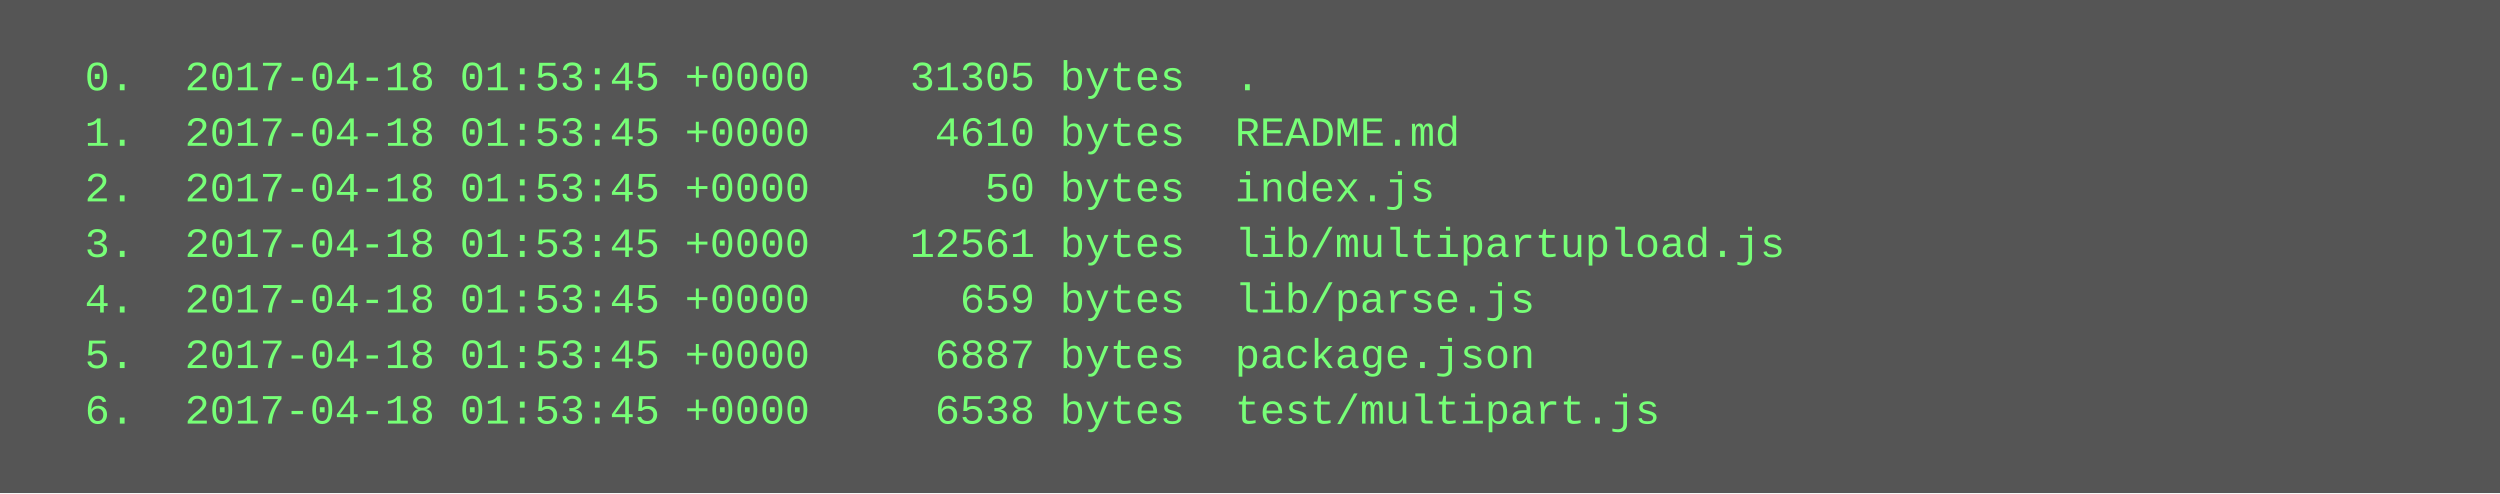
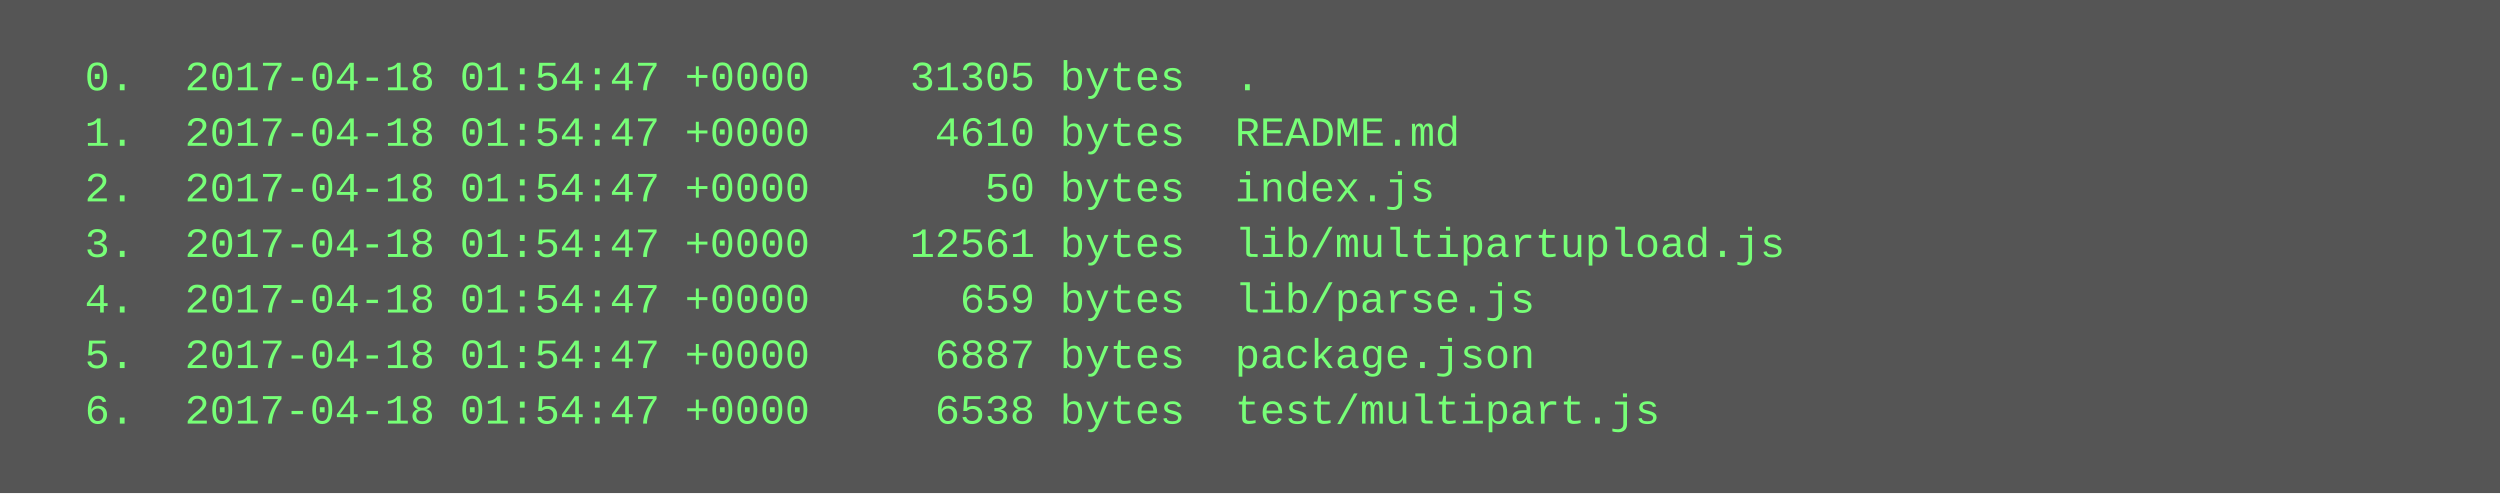
<svg xmlns="http://www.w3.org/2000/svg" height="142" width="720">
  <rect height="142" fill="#555" width="720" />
  <text fill="#7f7" font-family="Courier New" font-size="12" xml:space="preserve">
-     <tspan x="10" y="26">  0.  2017-04-18 01:53:45 +0000    31305 bytes  .</tspan>
-     <tspan x="10" y="42">  1.  2017-04-18 01:53:45 +0000     4610 bytes  README.md</tspan>
-     <tspan x="10" y="58">  2.  2017-04-18 01:53:45 +0000       50 bytes  index.js</tspan>
-     <tspan x="10" y="74">  3.  2017-04-18 01:53:45 +0000    12561 bytes  lib/multipartupload.js</tspan>
-     <tspan x="10" y="90">  4.  2017-04-18 01:53:45 +0000      659 bytes  lib/parse.js</tspan>
-     <tspan x="10" y="106">  5.  2017-04-18 01:53:45 +0000     6887 bytes  package.json</tspan>
-     <tspan x="10" y="122">  6.  2017-04-18 01:53:45 +0000     6538 bytes  test/multipart.js</tspan>
+     <tspan x="10" y="26">  0.  2017-04-18 01:54:47 +0000    31305 bytes  .</tspan>
+     <tspan x="10" y="42">  1.  2017-04-18 01:54:47 +0000     4610 bytes  README.md</tspan>
+     <tspan x="10" y="58">  2.  2017-04-18 01:54:47 +0000       50 bytes  index.js</tspan>
+     <tspan x="10" y="74">  3.  2017-04-18 01:54:47 +0000    12561 bytes  lib/multipartupload.js</tspan>
+     <tspan x="10" y="90">  4.  2017-04-18 01:54:47 +0000      659 bytes  lib/parse.js</tspan>
+     <tspan x="10" y="106">  5.  2017-04-18 01:54:47 +0000     6887 bytes  package.json</tspan>
+     <tspan x="10" y="122">  6.  2017-04-18 01:54:47 +0000     6538 bytes  test/multipart.js</tspan>
  </text>
</svg>
